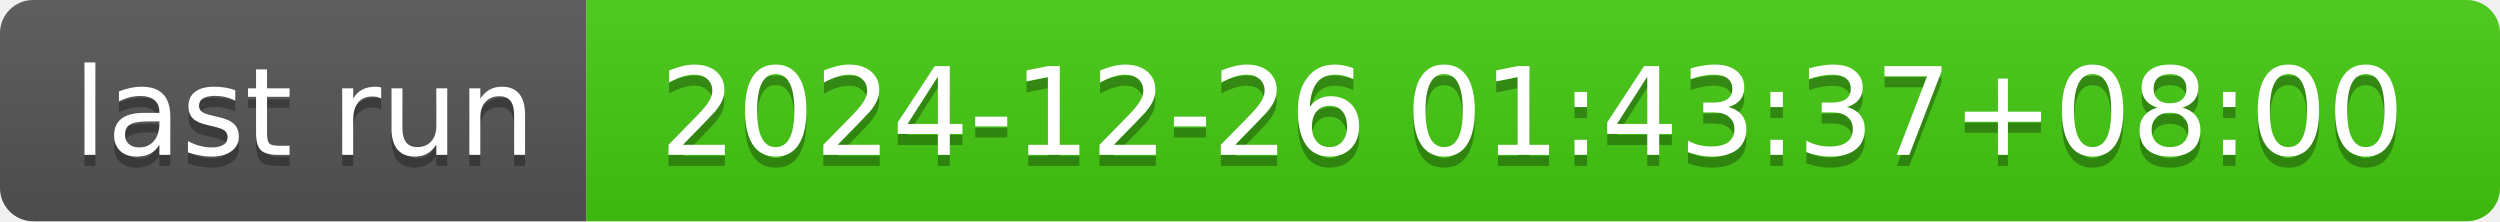
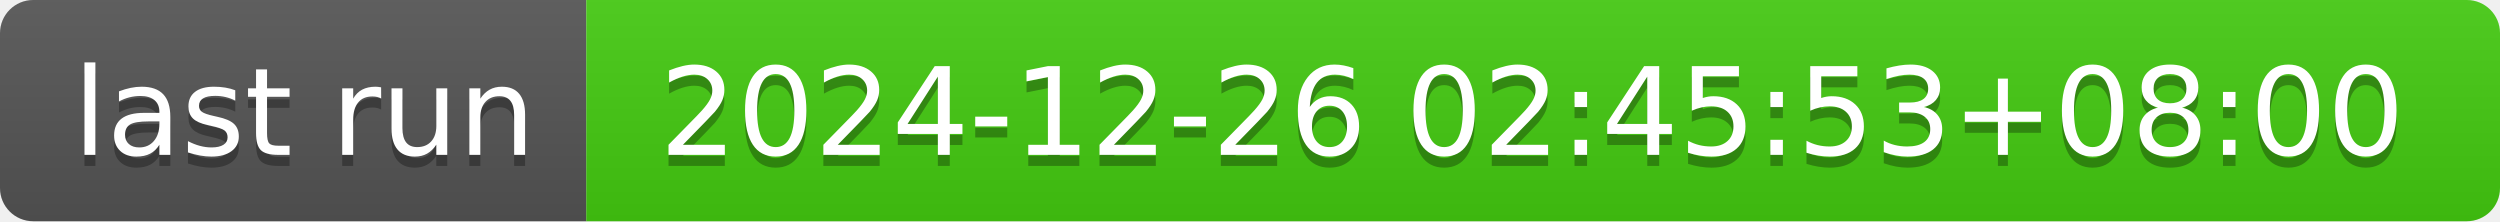
- <svg xmlns="http://www.w3.org/2000/svg" width="226" height="20" role="img" aria-label="last run: 2024-12-26 01:43:37+08:00">
+ <svg xmlns="http://www.w3.org/2000/svg" width="226" height="20" role="img" aria-label="last run: 2024-12-26 02:45:53+08:00">
  <linearGradient id="s" x2="0" y2="100%">
    <stop offset="0" stop-color="#bbb" stop-opacity=".1" />
    <stop offset="1" stop-opacity=".1" />
  </linearGradient>
  <clipPath id="r">
    <rect width="226" height="20" rx="3" fill="#fff" />
  </clipPath>
  <g clip-path="url(#r)">
    <rect width="53" height="20" fill="#555" />
    <rect x="53" width="173" height="20" fill="#4c1" />
    <rect width="226" height="20" fill="url(#s)" />
  </g>
  <g fill="#fff" text-anchor="middle" font-family="Verdana,Geneva,DejaVu Sans,sans-serif" text-rendering="geometricPrecision" font-size="110">
    <text aria-hidden="true" x="275" y="150" fill="#010101" fill-opacity=".3" transform="scale(.1)" textLength="430">last run</text>
    <text x="275" y="140" transform="scale(.1)" fill="#fff" textLength="430">last run</text>
-     <text aria-hidden="true" x="1385" y="150" fill="#010101" fill-opacity=".3" transform="scale(.1)" textLength="1630">2024-12-26 01:43:37+08:00</text>
-     <text x="1385" y="140" transform="scale(.1)" fill="#fff" textLength="1630">2024-12-26 01:43:37+08:00</text>
+     <text aria-hidden="true" x="1385" y="150" fill="#010101" fill-opacity=".3" transform="scale(.1)" textLength="1630">2024-12-26 02:45:53+08:00</text>
+     <text x="1385" y="140" transform="scale(.1)" fill="#fff" textLength="1630">2024-12-26 02:45:53+08:00</text>
  </g>
</svg>
